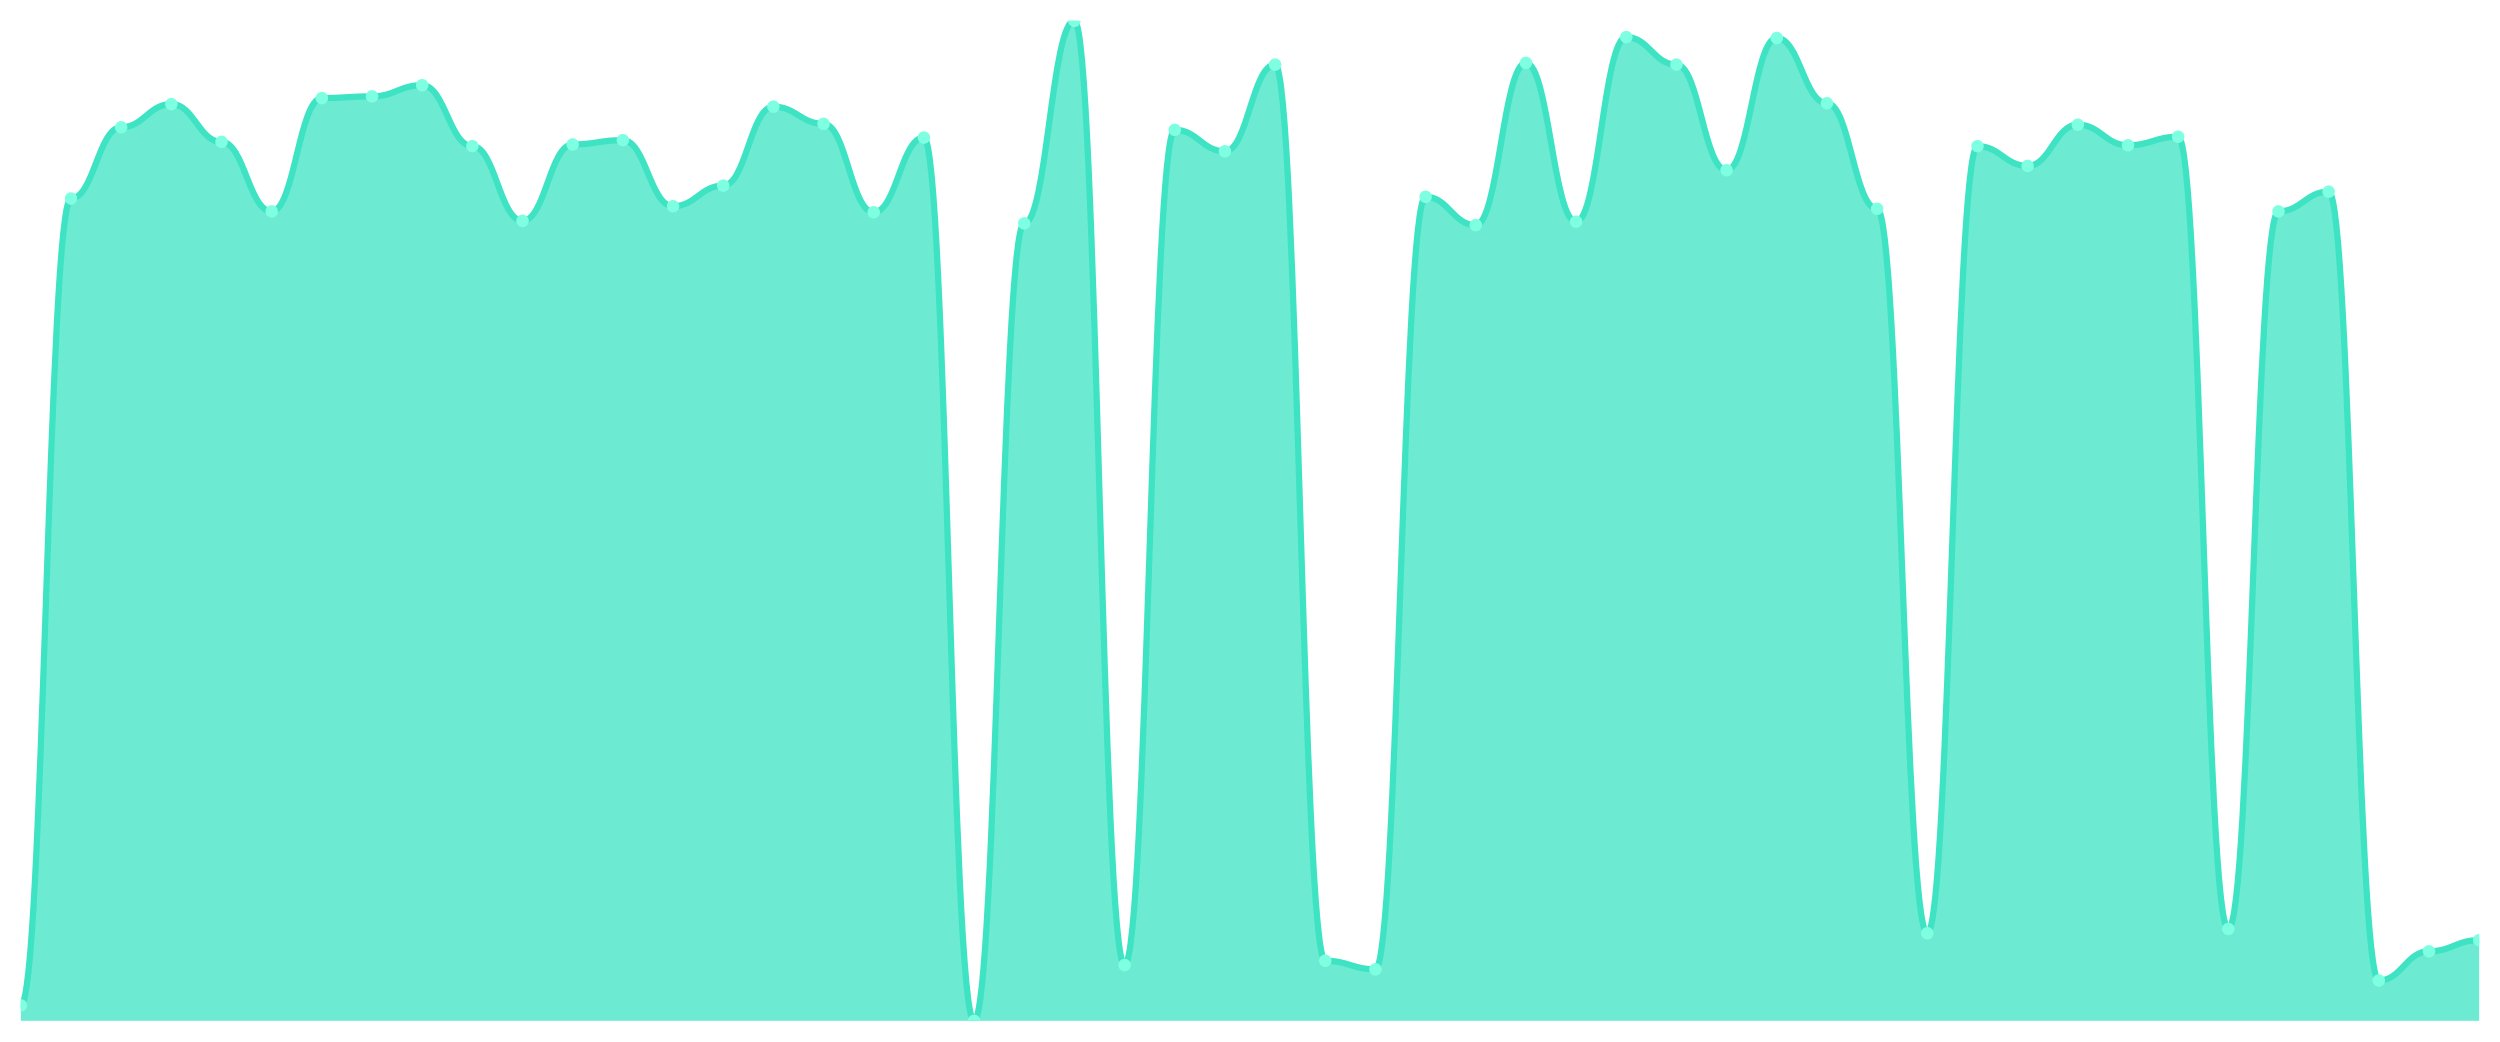
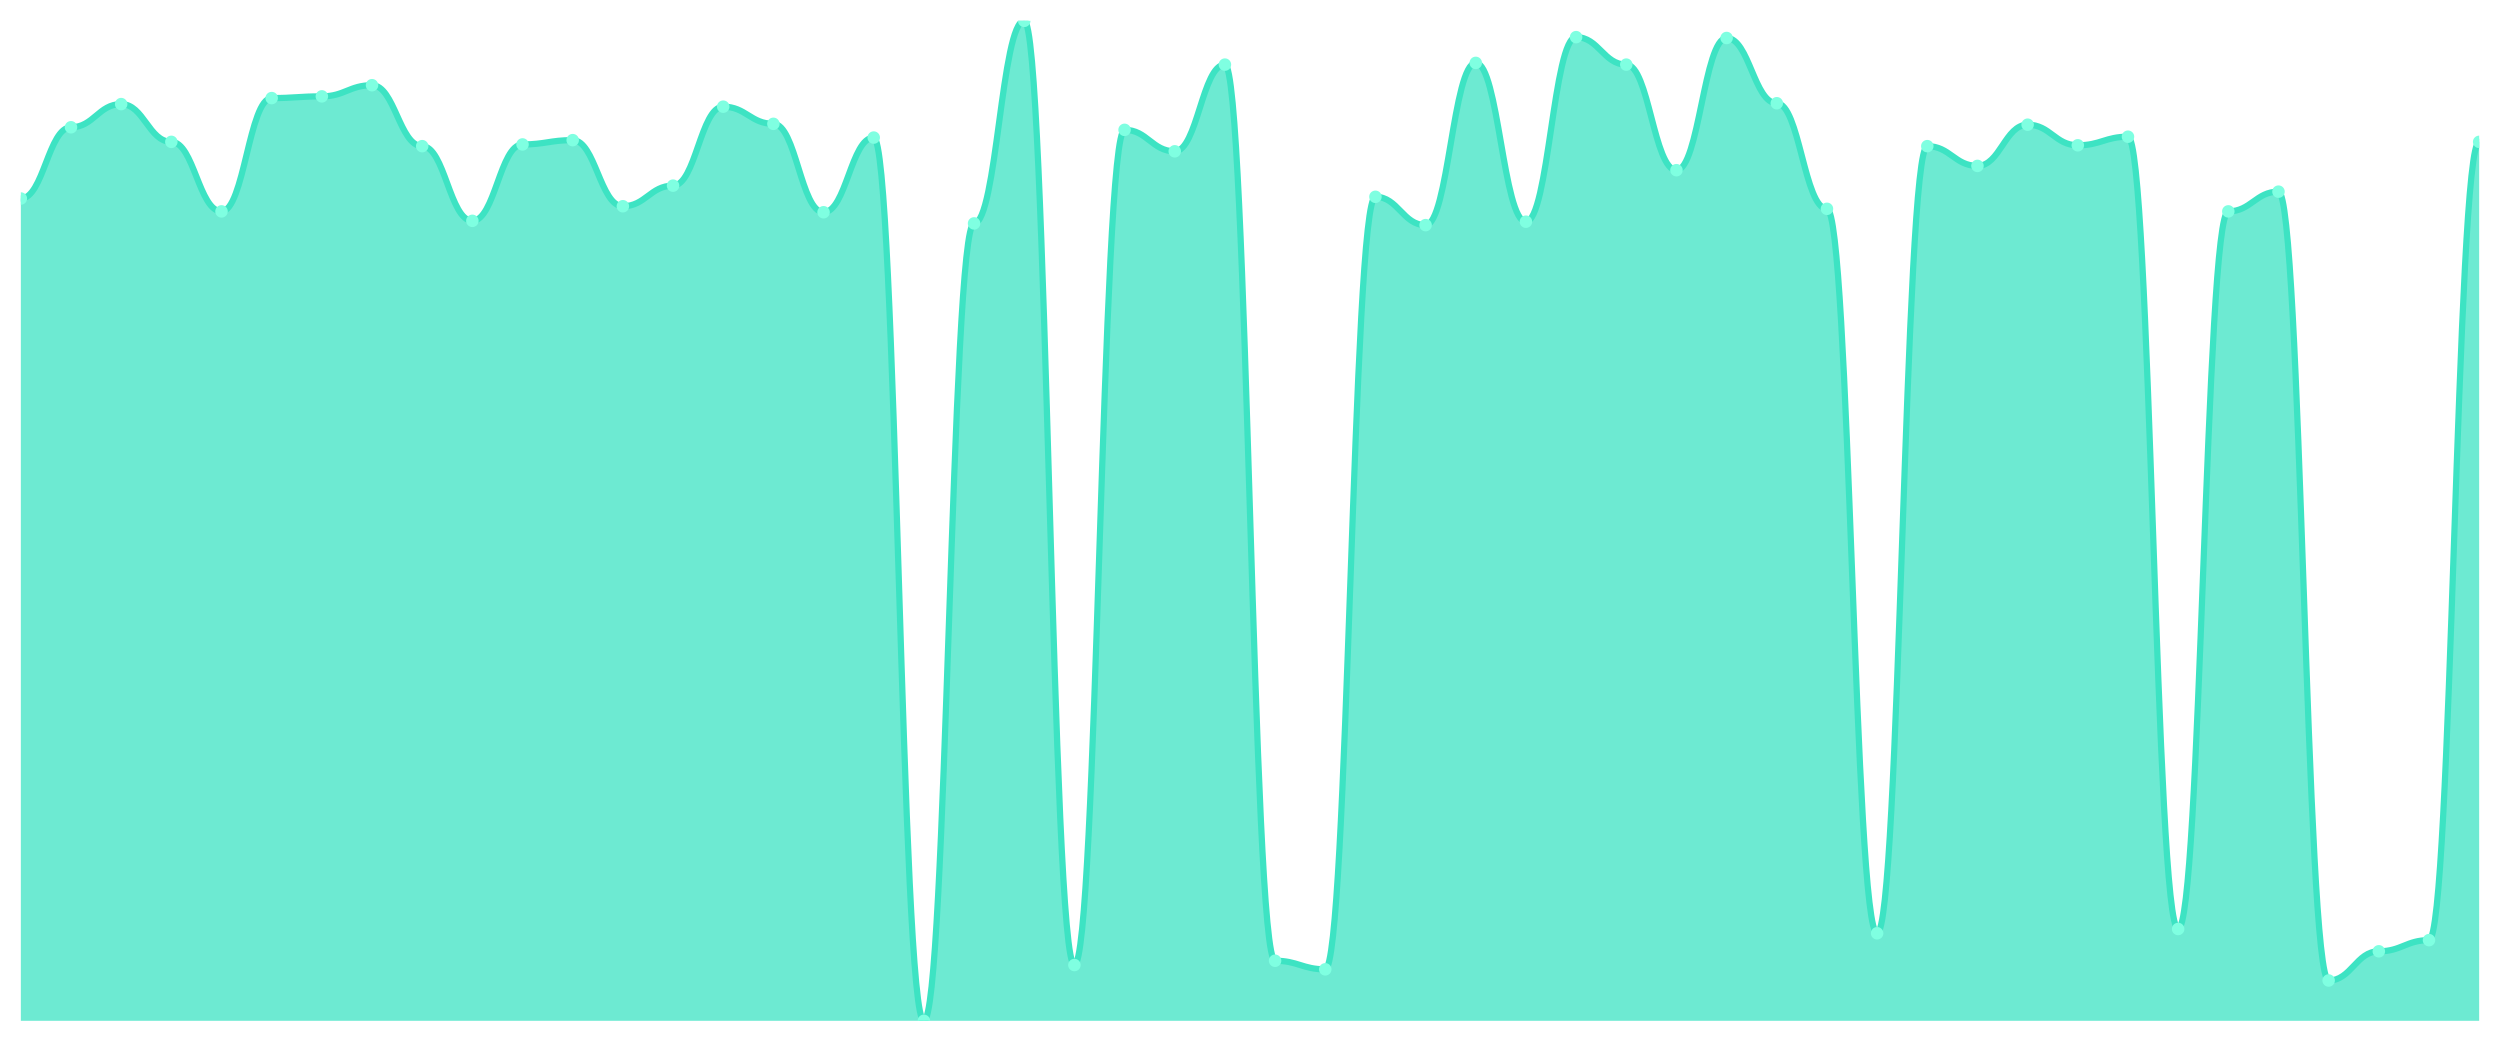
<svg xmlns="http://www.w3.org/2000/svg" viewBox="0 0 1200 500" width="1200" height="500">
  <defs>
    <clipPath id="c">
      <rect x="10" y="10" width="1180" height="480" />
    </clipPath>
  </defs>
  <rect width="1200" height="500" fill="none" />
  <g clip-path="url(#c)">
-     <path d="M 10,490 L 10,482.584 C 20.837,482.584 23.245,95.288 34.082,95.288 C 44.918,95.288 47.327,61.09 58.163,61.09 C 69,61.09 71.408,49.966 82.245,49.966 C 93.082,49.966 95.49,68.094 106.327,68.094 C 117.163,68.094 119.571,101.468 130.408,101.468 C 141.245,101.468 143.653,47.082 154.49,47.082 C 165.327,47.082 167.735,46.258 178.571,46.258 C 189.408,46.258 191.816,40.901 202.653,40.901 C 213.49,40.901 215.898,70.155 226.735,70.155 C 237.571,70.155 239.98,106 250.816,106 C 261.653,106 264.061,69.33 274.898,69.33 C 285.735,69.33 288.143,67.27 298.98,67.27 C 309.816,67.27 312.224,98.996 323.061,98.996 C 333.898,98.996 336.306,89.107 347.143,89.107 C 357.98,89.107 360.388,51.202 371.224,51.202 C 382.061,51.202 384.469,59.442 395.306,59.442 C 406.143,59.442 408.551,101.88 419.388,101.88 C 430.224,101.88 432.633,66.034 443.469,66.034 C 454.306,66.034 456.714,490 467.551,490 C 478.388,490 480.796,107.236 491.633,107.236 C 502.469,107.236 504.878,10 515.714,10 C 526.551,10 528.959,463.219 539.796,463.219 C 550.633,463.219 553.041,62.326 563.878,62.326 C 574.714,62.326 577.122,72.627 587.959,72.627 C 598.796,72.627 601.204,31.013 612.041,31.013 C 622.878,31.013 625.286,461.159 636.122,461.159 C 646.959,461.159 649.367,465.279 660.204,465.279 C 671.041,465.279 673.449,94.464 684.286,94.464 C 695.122,94.464 697.531,108.06 708.367,108.06 C 719.204,108.06 721.612,30.189 732.449,30.189 C 743.286,30.189 745.694,106.412 756.531,106.412 C 767.367,106.412 769.776,17.828 780.612,17.828 C 791.449,17.828 793.857,31.013 804.694,31.013 C 815.531,31.013 817.939,81.691 828.776,81.691 C 839.612,81.691 842.02,18.24 852.857,18.24 C 863.694,18.24 866.102,49.554 876.939,49.554 C 887.776,49.554 890.184,100.232 901.02,100.232 C 911.857,100.232 914.265,447.974 925.102,447.974 C 935.939,447.974 938.347,70.155 949.184,70.155 C 960.02,70.155 962.429,79.631 973.265,79.631 C 984.102,79.631 986.51,59.854 997.347,59.854 C 1008.184,59.854 1010.592,69.742 1021.429,69.742 C 1032.265,69.742 1034.673,65.622 1045.51,65.622 C 1056.347,65.622 1058.755,445.914 1069.592,445.914 C 1080.429,445.914 1082.837,101.468 1093.673,101.468 C 1104.51,101.468 1106.918,91.991 1117.755,91.991 C 1128.592,91.991 1131,470.635 1141.837,470.635 C 1152.673,470.635 1155.082,456.627 1165.918,456.627 C 1176.755,456.627 1179.163,451.27 1190,451.27 L 1190,490 Z" fill="rgba(61,227,195,0.75)" />
-     <path d="M 10,482.584 C 20.837,482.584 23.245,95.288 34.082,95.288 C 44.918,95.288 47.327,61.09 58.163,61.09 C 69,61.09 71.408,49.966 82.245,49.966 C 93.082,49.966 95.49,68.094 106.327,68.094 C 117.163,68.094 119.571,101.468 130.408,101.468 C 141.245,101.468 143.653,47.082 154.49,47.082 C 165.327,47.082 167.735,46.258 178.571,46.258 C 189.408,46.258 191.816,40.901 202.653,40.901 C 213.49,40.901 215.898,70.155 226.735,70.155 C 237.571,70.155 239.98,106 250.816,106 C 261.653,106 264.061,69.33 274.898,69.33 C 285.735,69.33 288.143,67.27 298.98,67.27 C 309.816,67.27 312.224,98.996 323.061,98.996 C 333.898,98.996 336.306,89.107 347.143,89.107 C 357.98,89.107 360.388,51.202 371.224,51.202 C 382.061,51.202 384.469,59.442 395.306,59.442 C 406.143,59.442 408.551,101.88 419.388,101.88 C 430.224,101.88 432.633,66.034 443.469,66.034 C 454.306,66.034 456.714,490 467.551,490 C 478.388,490 480.796,107.236 491.633,107.236 C 502.469,107.236 504.878,10 515.714,10 C 526.551,10 528.959,463.219 539.796,463.219 C 550.633,463.219 553.041,62.326 563.878,62.326 C 574.714,62.326 577.122,72.627 587.959,72.627 C 598.796,72.627 601.204,31.013 612.041,31.013 C 622.878,31.013 625.286,461.159 636.122,461.159 C 646.959,461.159 649.367,465.279 660.204,465.279 C 671.041,465.279 673.449,94.464 684.286,94.464 C 695.122,94.464 697.531,108.06 708.367,108.06 C 719.204,108.06 721.612,30.189 732.449,30.189 C 743.286,30.189 745.694,106.412 756.531,106.412 C 767.367,106.412 769.776,17.828 780.612,17.828 C 791.449,17.828 793.857,31.013 804.694,31.013 C 815.531,31.013 817.939,81.691 828.776,81.691 C 839.612,81.691 842.02,18.24 852.857,18.24 C 863.694,18.24 866.102,49.554 876.939,49.554 C 887.776,49.554 890.184,100.232 901.02,100.232 C 911.857,100.232 914.265,447.974 925.102,447.974 C 935.939,447.974 938.347,70.155 949.184,70.155 C 960.02,70.155 962.429,79.631 973.265,79.631 C 984.102,79.631 986.51,59.854 997.347,59.854 C 1008.184,59.854 1010.592,69.742 1021.429,69.742 C 1032.265,69.742 1034.673,65.622 1045.51,65.622 C 1056.347,65.622 1058.755,445.914 1069.592,445.914 C 1080.429,445.914 1082.837,101.468 1093.673,101.468 C 1104.51,101.468 1106.918,91.991 1117.755,91.991 C 1128.592,91.991 1131,470.635 1141.837,470.635 C 1152.673,470.635 1155.082,456.627 1165.918,456.627 C 1176.755,456.627 1179.163,451.27 1190,451.27" fill="none" stroke="#3de3c3" stroke-width="3" stroke-linecap="round" stroke-linejoin="round" />
-     <circle cx="10" cy="482.584" r="3" fill="#7fffe1" />
-     <circle cx="34.082" cy="95.288" r="3" fill="#7fffe1" />
-     <circle cx="58.163" cy="61.09" r="3" fill="#7fffe1" />
-     <circle cx="82.245" cy="49.966" r="3" fill="#7fffe1" />
-     <circle cx="106.327" cy="68.094" r="3" fill="#7fffe1" />
-     <circle cx="130.408" cy="101.468" r="3" fill="#7fffe1" />
-     <circle cx="154.49" cy="47.082" r="3" fill="#7fffe1" />
-     <circle cx="178.571" cy="46.258" r="3" fill="#7fffe1" />
-     <circle cx="202.653" cy="40.901" r="3" fill="#7fffe1" />
-     <circle cx="226.735" cy="70.155" r="3" fill="#7fffe1" />
-     <circle cx="250.816" cy="106" r="3" fill="#7fffe1" />
-     <circle cx="274.898" cy="69.33" r="3" fill="#7fffe1" />
-     <circle cx="298.98" cy="67.27" r="3" fill="#7fffe1" />
-     <circle cx="323.061" cy="98.996" r="3" fill="#7fffe1" />
-     <circle cx="347.143" cy="89.107" r="3" fill="#7fffe1" />
-     <circle cx="371.224" cy="51.202" r="3" fill="#7fffe1" />
-     <circle cx="395.306" cy="59.442" r="3" fill="#7fffe1" />
-     <circle cx="419.388" cy="101.88" r="3" fill="#7fffe1" />
-     <circle cx="443.469" cy="66.034" r="3" fill="#7fffe1" />
-     <circle cx="467.551" cy="490" r="3" fill="#7fffe1" />
-     <circle cx="491.633" cy="107.236" r="3" fill="#7fffe1" />
-     <circle cx="515.714" cy="10" r="3" fill="#7fffe1" />
-     <circle cx="539.796" cy="463.219" r="3" fill="#7fffe1" />
-     <circle cx="563.878" cy="62.326" r="3" fill="#7fffe1" />
-     <circle cx="587.959" cy="72.627" r="3" fill="#7fffe1" />
-     <circle cx="612.041" cy="31.013" r="3" fill="#7fffe1" />
-     <circle cx="636.122" cy="461.159" r="3" fill="#7fffe1" />
-     <circle cx="660.204" cy="465.279" r="3" fill="#7fffe1" />
-     <circle cx="684.286" cy="94.464" r="3" fill="#7fffe1" />
-     <circle cx="708.367" cy="108.06" r="3" fill="#7fffe1" />
-     <circle cx="732.449" cy="30.189" r="3" fill="#7fffe1" />
-     <circle cx="756.531" cy="106.412" r="3" fill="#7fffe1" />
-     <circle cx="780.612" cy="17.828" r="3" fill="#7fffe1" />
-     <circle cx="804.694" cy="31.013" r="3" fill="#7fffe1" />
-     <circle cx="828.776" cy="81.691" r="3" fill="#7fffe1" />
-     <circle cx="852.857" cy="18.24" r="3" fill="#7fffe1" />
-     <circle cx="876.939" cy="49.554" r="3" fill="#7fffe1" />
-     <circle cx="901.02" cy="100.232" r="3" fill="#7fffe1" />
-     <circle cx="925.102" cy="447.974" r="3" fill="#7fffe1" />
-     <circle cx="949.184" cy="70.155" r="3" fill="#7fffe1" />
-     <circle cx="973.265" cy="79.631" r="3" fill="#7fffe1" />
-     <circle cx="997.347" cy="59.854" r="3" fill="#7fffe1" />
-     <circle cx="1021.429" cy="69.742" r="3" fill="#7fffe1" />
-     <circle cx="1045.51" cy="65.622" r="3" fill="#7fffe1" />
-     <circle cx="1069.592" cy="445.914" r="3" fill="#7fffe1" />
-     <circle cx="1093.673" cy="101.468" r="3" fill="#7fffe1" />
-     <circle cx="1117.755" cy="91.991" r="3" fill="#7fffe1" />
-     <circle cx="1141.837" cy="470.635" r="3" fill="#7fffe1" />
-     <circle cx="1165.918" cy="456.627" r="3" fill="#7fffe1" />
-     <circle cx="1190" cy="451.27" r="3" fill="#7fffe1" />
+     <path d="M 10,490 L 10,95.288 C 20.837,95.288 23.245,61.09 34.082,61.09 C 44.918,61.09 47.327,49.966 58.163,49.966 C 69,49.966 71.408,68.094 82.245,68.094 C 93.082,68.094 95.49,101.468 106.327,101.468 C 117.163,101.468 119.571,47.082 130.408,47.082 C 141.245,47.082 143.653,46.258 154.49,46.258 C 165.327,46.258 167.735,40.901 178.571,40.901 C 189.408,40.901 191.816,70.155 202.653,70.155 C 213.49,70.155 215.898,106 226.735,106 C 237.571,106 239.98,69.33 250.816,69.33 C 261.653,69.33 264.061,67.27 274.898,67.27 C 285.735,67.27 288.143,98.996 298.98,98.996 C 309.816,98.996 312.224,89.107 323.061,89.107 C 333.898,89.107 336.306,51.202 347.143,51.202 C 357.98,51.202 360.388,59.442 371.224,59.442 C 382.061,59.442 384.469,101.88 395.306,101.88 C 406.143,101.88 408.551,66.034 419.388,66.034 C 430.224,66.034 432.633,490 443.469,490 C 454.306,490 456.714,107.236 467.551,107.236 C 478.388,107.236 480.796,10 491.633,10 C 502.469,10 504.878,463.219 515.714,463.219 C 526.551,463.219 528.959,62.326 539.796,62.326 C 550.633,62.326 553.041,72.627 563.878,72.627 C 574.714,72.627 577.122,31.013 587.959,31.013 C 598.796,31.013 601.204,461.159 612.041,461.159 C 622.878,461.159 625.286,465.279 636.122,465.279 C 646.959,465.279 649.367,94.464 660.204,94.464 C 671.041,94.464 673.449,108.06 684.286,108.06 C 695.122,108.06 697.531,30.189 708.367,30.189 C 719.204,30.189 721.612,106.412 732.449,106.412 C 743.286,106.412 745.694,17.828 756.531,17.828 C 767.367,17.828 769.776,31.013 780.612,31.013 C 791.449,31.013 793.857,81.691 804.694,81.691 C 815.531,81.691 817.939,18.24 828.776,18.24 C 839.612,18.24 842.02,49.554 852.857,49.554 C 863.694,49.554 866.102,100.232 876.939,100.232 C 887.776,100.232 890.184,447.974 901.02,447.974 C 911.857,447.974 914.265,70.155 925.102,70.155 C 935.939,70.155 938.347,79.631 949.184,79.631 C 960.02,79.631 962.429,59.854 973.265,59.854 C 984.102,59.854 986.51,69.742 997.347,69.742 C 1008.184,69.742 1010.592,65.622 1021.429,65.622 C 1032.265,65.622 1034.673,445.914 1045.51,445.914 C 1056.347,445.914 1058.755,101.468 1069.592,101.468 C 1080.429,101.468 1082.837,91.991 1093.673,91.991 C 1104.51,91.991 1106.918,470.635 1117.755,470.635 C 1128.592,470.635 1131,456.627 1141.837,456.627 C 1152.673,456.627 1155.082,451.27 1165.918,451.27 C 1176.755,451.27 1179.163,68.094 1190,68.094 L 1190,490 Z" fill="rgba(61,227,195,0.75)" />
+     <path d="M 10,95.288 C 20.837,95.288 23.245,61.09 34.082,61.09 C 44.918,61.09 47.327,49.966 58.163,49.966 C 69,49.966 71.408,68.094 82.245,68.094 C 93.082,68.094 95.49,101.468 106.327,101.468 C 117.163,101.468 119.571,47.082 130.408,47.082 C 141.245,47.082 143.653,46.258 154.49,46.258 C 165.327,46.258 167.735,40.901 178.571,40.901 C 189.408,40.901 191.816,70.155 202.653,70.155 C 213.49,70.155 215.898,106 226.735,106 C 237.571,106 239.98,69.33 250.816,69.33 C 261.653,69.33 264.061,67.27 274.898,67.27 C 285.735,67.27 288.143,98.996 298.98,98.996 C 309.816,98.996 312.224,89.107 323.061,89.107 C 333.898,89.107 336.306,51.202 347.143,51.202 C 357.98,51.202 360.388,59.442 371.224,59.442 C 382.061,59.442 384.469,101.88 395.306,101.88 C 406.143,101.88 408.551,66.034 419.388,66.034 C 430.224,66.034 432.633,490 443.469,490 C 454.306,490 456.714,107.236 467.551,107.236 C 478.388,107.236 480.796,10 491.633,10 C 502.469,10 504.878,463.219 515.714,463.219 C 526.551,463.219 528.959,62.326 539.796,62.326 C 550.633,62.326 553.041,72.627 563.878,72.627 C 574.714,72.627 577.122,31.013 587.959,31.013 C 598.796,31.013 601.204,461.159 612.041,461.159 C 622.878,461.159 625.286,465.279 636.122,465.279 C 646.959,465.279 649.367,94.464 660.204,94.464 C 671.041,94.464 673.449,108.06 684.286,108.06 C 695.122,108.06 697.531,30.189 708.367,30.189 C 719.204,30.189 721.612,106.412 732.449,106.412 C 743.286,106.412 745.694,17.828 756.531,17.828 C 767.367,17.828 769.776,31.013 780.612,31.013 C 791.449,31.013 793.857,81.691 804.694,81.691 C 815.531,81.691 817.939,18.24 828.776,18.24 C 839.612,18.24 842.02,49.554 852.857,49.554 C 863.694,49.554 866.102,100.232 876.939,100.232 C 887.776,100.232 890.184,447.974 901.02,447.974 C 911.857,447.974 914.265,70.155 925.102,70.155 C 935.939,70.155 938.347,79.631 949.184,79.631 C 960.02,79.631 962.429,59.854 973.265,59.854 C 984.102,59.854 986.51,69.742 997.347,69.742 C 1008.184,69.742 1010.592,65.622 1021.429,65.622 C 1032.265,65.622 1034.673,445.914 1045.51,445.914 C 1056.347,445.914 1058.755,101.468 1069.592,101.468 C 1080.429,101.468 1082.837,91.991 1093.673,91.991 C 1104.51,91.991 1106.918,470.635 1117.755,470.635 C 1128.592,470.635 1131,456.627 1141.837,456.627 C 1152.673,456.627 1155.082,451.27 1165.918,451.27 C 1176.755,451.27 1179.163,68.094 1190,68.094" fill="none" stroke="#3de3c3" stroke-width="3" stroke-linecap="round" stroke-linejoin="round" />
+     <circle cx="10" cy="95.288" r="3" fill="#7fffe1" />
+     <circle cx="34.082" cy="61.09" r="3" fill="#7fffe1" />
+     <circle cx="58.163" cy="49.966" r="3" fill="#7fffe1" />
+     <circle cx="82.245" cy="68.094" r="3" fill="#7fffe1" />
+     <circle cx="106.327" cy="101.468" r="3" fill="#7fffe1" />
+     <circle cx="130.408" cy="47.082" r="3" fill="#7fffe1" />
+     <circle cx="154.49" cy="46.258" r="3" fill="#7fffe1" />
+     <circle cx="178.571" cy="40.901" r="3" fill="#7fffe1" />
+     <circle cx="202.653" cy="70.155" r="3" fill="#7fffe1" />
+     <circle cx="226.735" cy="106" r="3" fill="#7fffe1" />
+     <circle cx="250.816" cy="69.33" r="3" fill="#7fffe1" />
+     <circle cx="274.898" cy="67.27" r="3" fill="#7fffe1" />
+     <circle cx="298.98" cy="98.996" r="3" fill="#7fffe1" />
+     <circle cx="323.061" cy="89.107" r="3" fill="#7fffe1" />
+     <circle cx="347.143" cy="51.202" r="3" fill="#7fffe1" />
+     <circle cx="371.224" cy="59.442" r="3" fill="#7fffe1" />
+     <circle cx="395.306" cy="101.88" r="3" fill="#7fffe1" />
+     <circle cx="419.388" cy="66.034" r="3" fill="#7fffe1" />
+     <circle cx="443.469" cy="490" r="3" fill="#7fffe1" />
+     <circle cx="467.551" cy="107.236" r="3" fill="#7fffe1" />
+     <circle cx="491.633" cy="10" r="3" fill="#7fffe1" />
+     <circle cx="515.714" cy="463.219" r="3" fill="#7fffe1" />
+     <circle cx="539.796" cy="62.326" r="3" fill="#7fffe1" />
+     <circle cx="563.878" cy="72.627" r="3" fill="#7fffe1" />
+     <circle cx="587.959" cy="31.013" r="3" fill="#7fffe1" />
+     <circle cx="612.041" cy="461.159" r="3" fill="#7fffe1" />
+     <circle cx="636.122" cy="465.279" r="3" fill="#7fffe1" />
+     <circle cx="660.204" cy="94.464" r="3" fill="#7fffe1" />
+     <circle cx="684.286" cy="108.06" r="3" fill="#7fffe1" />
+     <circle cx="708.367" cy="30.189" r="3" fill="#7fffe1" />
+     <circle cx="732.449" cy="106.412" r="3" fill="#7fffe1" />
+     <circle cx="756.531" cy="17.828" r="3" fill="#7fffe1" />
+     <circle cx="780.612" cy="31.013" r="3" fill="#7fffe1" />
+     <circle cx="804.694" cy="81.691" r="3" fill="#7fffe1" />
+     <circle cx="828.776" cy="18.24" r="3" fill="#7fffe1" />
+     <circle cx="852.857" cy="49.554" r="3" fill="#7fffe1" />
+     <circle cx="876.939" cy="100.232" r="3" fill="#7fffe1" />
+     <circle cx="901.02" cy="447.974" r="3" fill="#7fffe1" />
+     <circle cx="925.102" cy="70.155" r="3" fill="#7fffe1" />
+     <circle cx="949.184" cy="79.631" r="3" fill="#7fffe1" />
+     <circle cx="973.265" cy="59.854" r="3" fill="#7fffe1" />
+     <circle cx="997.347" cy="69.742" r="3" fill="#7fffe1" />
+     <circle cx="1021.429" cy="65.622" r="3" fill="#7fffe1" />
+     <circle cx="1045.51" cy="445.914" r="3" fill="#7fffe1" />
+     <circle cx="1069.592" cy="101.468" r="3" fill="#7fffe1" />
+     <circle cx="1093.673" cy="91.991" r="3" fill="#7fffe1" />
+     <circle cx="1117.755" cy="470.635" r="3" fill="#7fffe1" />
+     <circle cx="1141.837" cy="456.627" r="3" fill="#7fffe1" />
+     <circle cx="1165.918" cy="451.27" r="3" fill="#7fffe1" />
+     <circle cx="1190" cy="68.094" r="3" fill="#7fffe1" />
  </g>
</svg>
